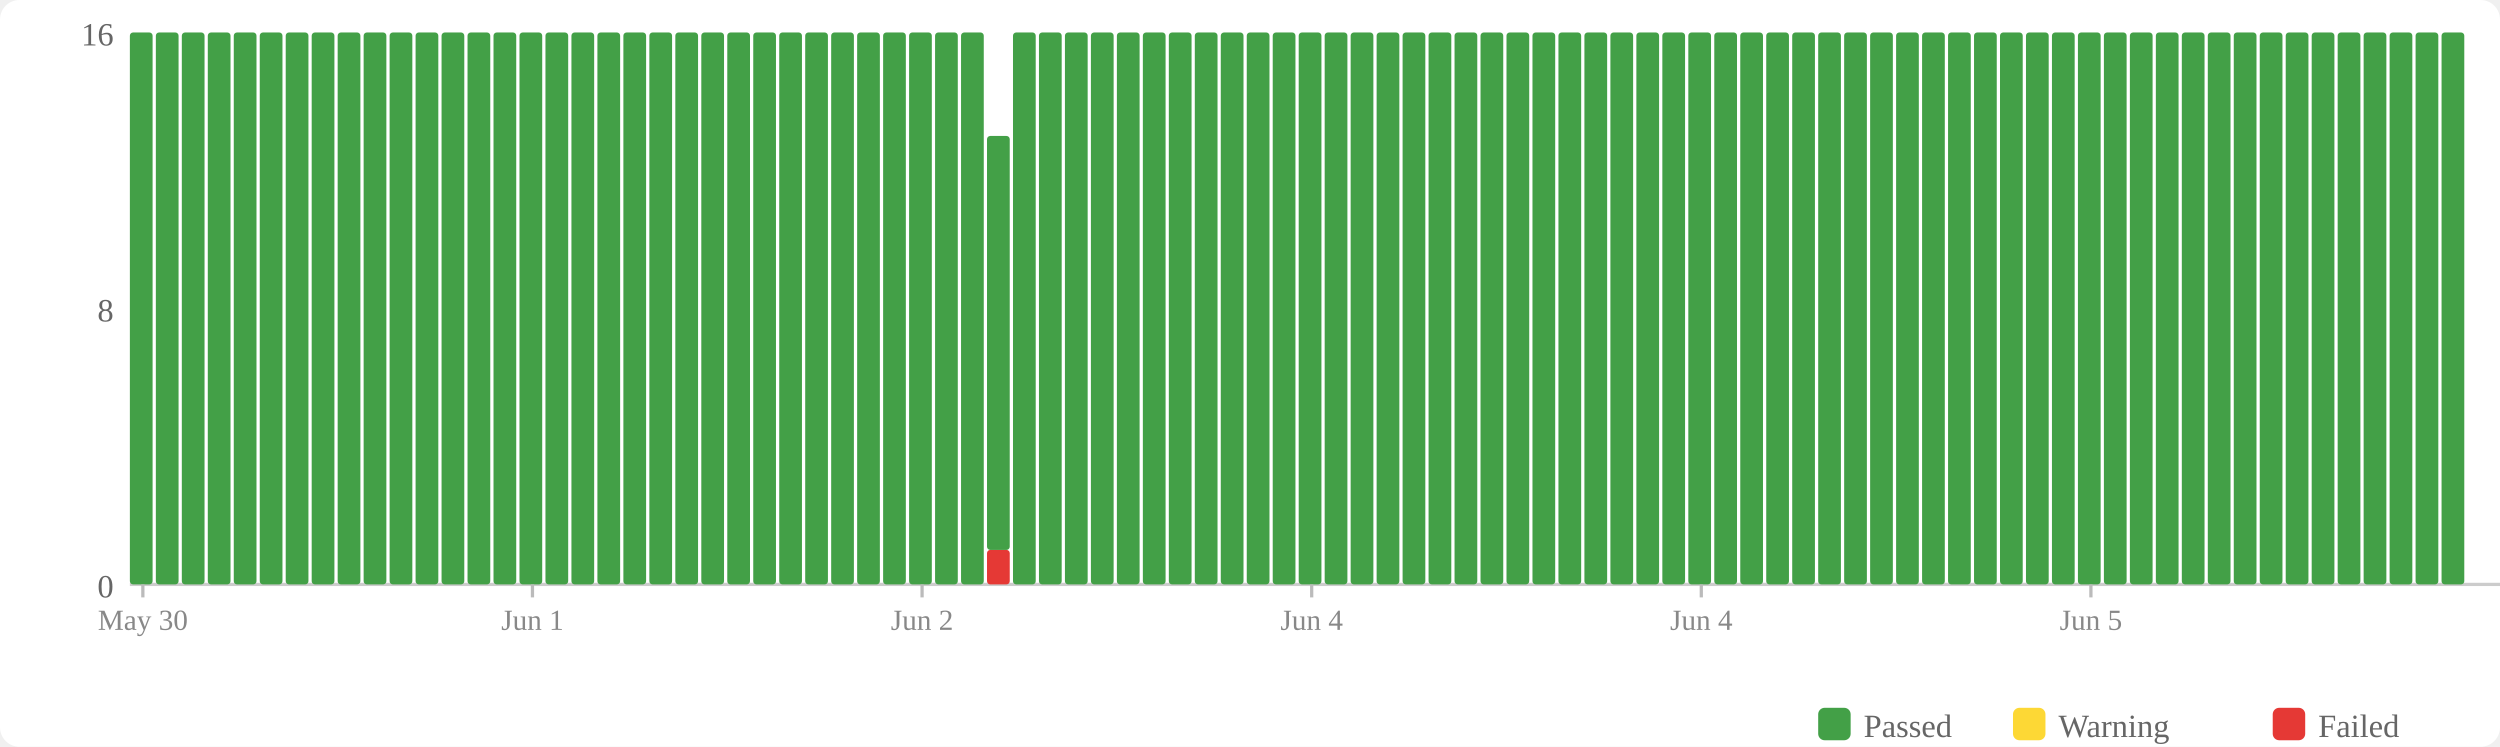
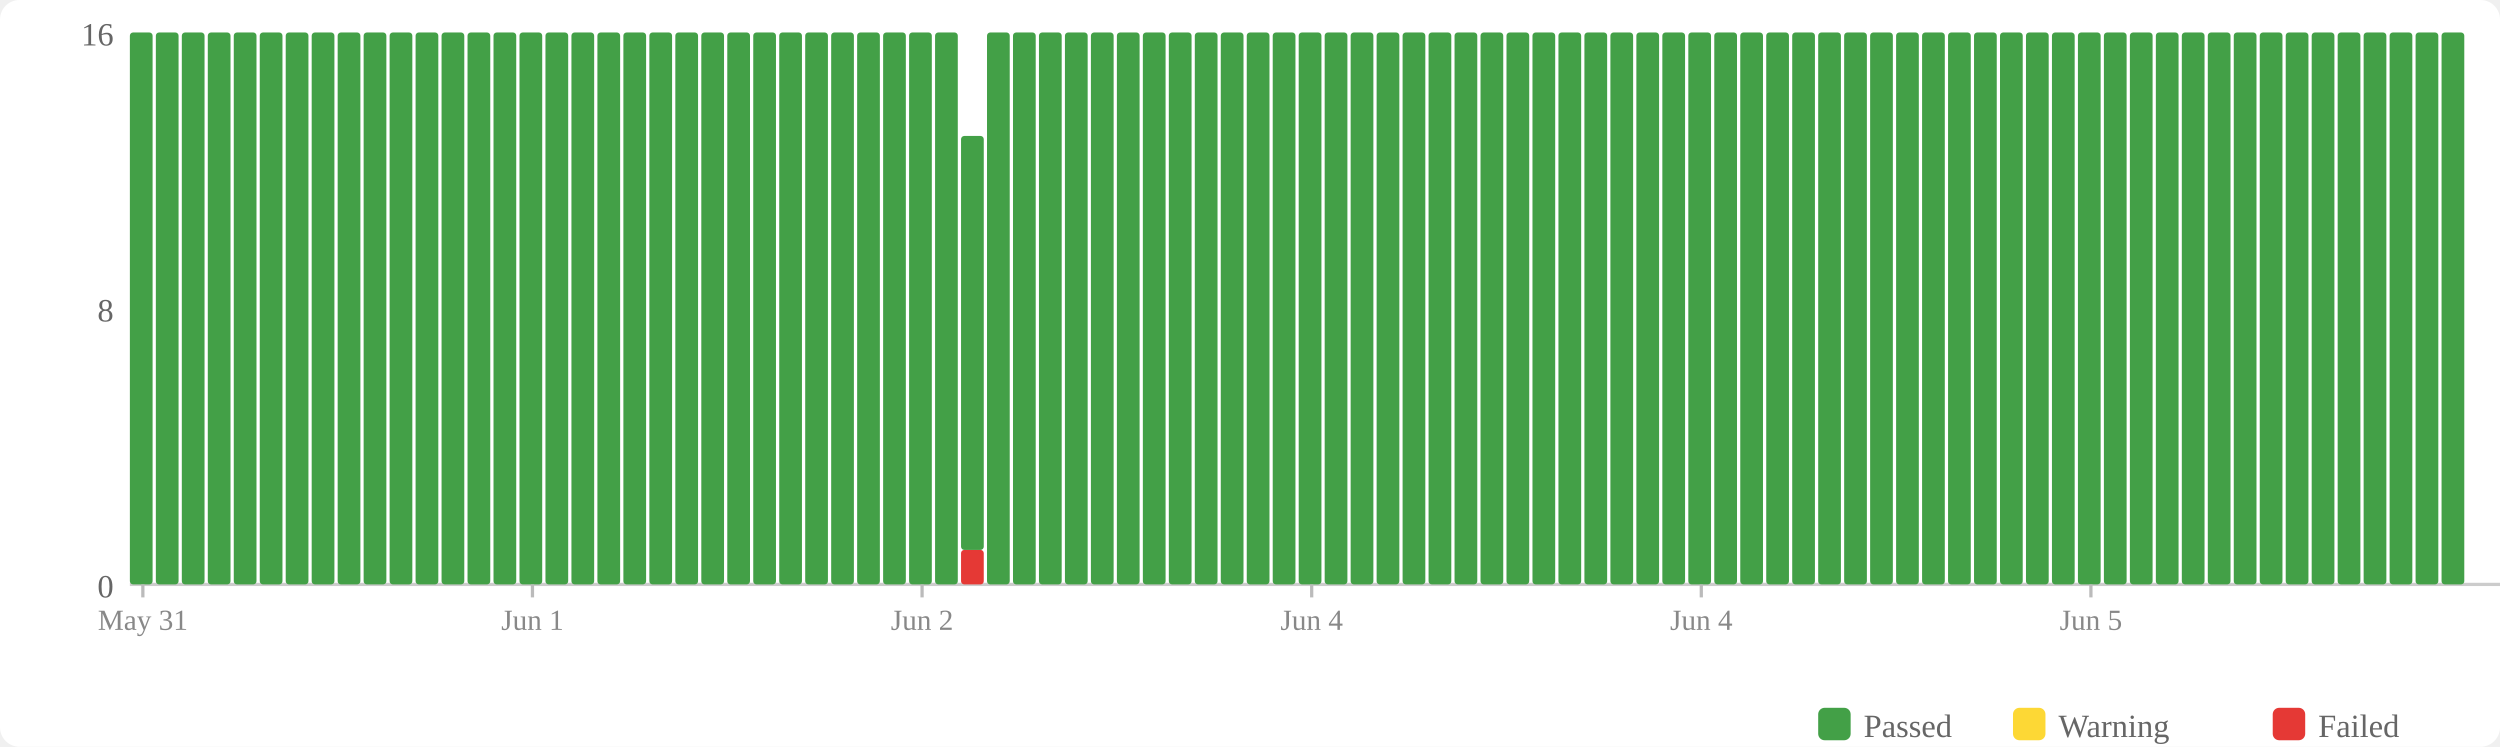
<svg xmlns="http://www.w3.org/2000/svg" width="770" height="230" viewBox="0 0 770 230">
  <rect width="770" height="230" fill="#fff" rx="6" />
  <rect x="560" y="218" width="10" height="10" fill="#43a047" rx="2" />
  <text x="574" y="227" font-size="10" fill="#666">Passed</text>
  <rect x="620" y="218" width="10" height="10" fill="#fdd835" rx="2" />
  <text x="634" y="227" font-size="10" fill="#666">Warning</text>
  <rect x="700" y="218" width="10" height="10" fill="#e53935" rx="2" />
  <text x="714" y="227" font-size="10" fill="#666">Failed</text>
  <text x="35" y="184" text-anchor="end" font-size="10" fill="#666">0</text>
  <text x="35" y="99" text-anchor="end" font-size="10" fill="#666">8</text>
  <text x="35" y="14" text-anchor="end" font-size="10" fill="#666">16</text>
  <line x1="40" y1="180" x2="770" y2="180" stroke="#ccc" stroke-width="1" />
  <rect x="40" y="10" width="7" height="170" fill="#43a047" rx="1" />
  <rect x="48" y="10" width="7" height="170" fill="#43a047" rx="1" />
  <rect x="56" y="10" width="7" height="170" fill="#43a047" rx="1" />
  <rect x="64" y="10" width="7" height="170" fill="#43a047" rx="1" />
  <rect x="72" y="10" width="7" height="170" fill="#43a047" rx="1" />
  <rect x="80" y="10" width="7" height="170" fill="#43a047" rx="1" />
  <rect x="88" y="10" width="7" height="170" fill="#43a047" rx="1" />
  <rect x="96" y="10" width="7" height="170" fill="#43a047" rx="1" />
  <rect x="104" y="10" width="7" height="170" fill="#43a047" rx="1" />
  <rect x="112" y="10" width="7" height="170" fill="#43a047" rx="1" />
  <rect x="120" y="10" width="7" height="170" fill="#43a047" rx="1" />
  <rect x="128" y="10" width="7" height="170" fill="#43a047" rx="1" />
  <rect x="136" y="10" width="7" height="170" fill="#43a047" rx="1" />
  <rect x="144" y="10" width="7" height="170" fill="#43a047" rx="1" />
  <rect x="152" y="10" width="7" height="170" fill="#43a047" rx="1" />
  <rect x="160" y="10" width="7" height="170" fill="#43a047" rx="1" />
  <rect x="168" y="10" width="7" height="170" fill="#43a047" rx="1" />
  <rect x="176" y="10" width="7" height="170" fill="#43a047" rx="1" />
  <rect x="184" y="10" width="7" height="170" fill="#43a047" rx="1" />
  <rect x="192" y="10" width="7" height="170" fill="#43a047" rx="1" />
  <rect x="200" y="10" width="7" height="170" fill="#43a047" rx="1" />
  <rect x="208" y="10" width="7" height="170" fill="#43a047" rx="1" />
  <rect x="216" y="10" width="7" height="170" fill="#43a047" rx="1" />
  <rect x="224" y="10" width="7" height="170" fill="#43a047" rx="1" />
  <rect x="232" y="10" width="7" height="170" fill="#43a047" rx="1" />
  <rect x="240" y="10" width="7" height="170" fill="#43a047" rx="1" />
  <rect x="248" y="10" width="7" height="170" fill="#43a047" rx="1" />
  <rect x="256" y="10" width="7" height="170" fill="#43a047" rx="1" />
  <rect x="264" y="10" width="7" height="170" fill="#43a047" rx="1" />
  <rect x="272" y="10" width="7" height="170" fill="#43a047" rx="1" />
  <rect x="280" y="10" width="7" height="170" fill="#43a047" rx="1" />
  <rect x="288" y="10" width="7" height="170" fill="#43a047" rx="1" />
-   <rect x="296" y="10" width="7" height="170" fill="#43a047" rx="1" />
-   <rect x="304" y="169.375" width="7" height="10.625" fill="#e53935" rx="1" />
-   <rect x="304" y="41.875" width="7" height="127.5" fill="#43a047" rx="1" />
+   <rect x="296" y="169.375" width="7" height="10.625" fill="#e53935" rx="1" />
+   <rect x="296" y="41.875" width="7" height="127.5" fill="#43a047" rx="1" />
+   <rect x="304" y="10" width="7" height="170" fill="#43a047" rx="1" />
  <rect x="312" y="10" width="7" height="170" fill="#43a047" rx="1" />
  <rect x="320" y="10" width="7" height="170" fill="#43a047" rx="1" />
  <rect x="328" y="10" width="7" height="170" fill="#43a047" rx="1" />
  <rect x="336" y="10" width="7" height="170" fill="#43a047" rx="1" />
  <rect x="344" y="10" width="7" height="170" fill="#43a047" rx="1" />
  <rect x="352" y="10" width="7" height="170" fill="#43a047" rx="1" />
  <rect x="360" y="10" width="7" height="170" fill="#43a047" rx="1" />
  <rect x="368" y="10" width="7" height="170" fill="#43a047" rx="1" />
  <rect x="376" y="10" width="7" height="170" fill="#43a047" rx="1" />
  <rect x="384" y="10" width="7" height="170" fill="#43a047" rx="1" />
  <rect x="392" y="10" width="7" height="170" fill="#43a047" rx="1" />
  <rect x="400" y="10" width="7" height="170" fill="#43a047" rx="1" />
  <rect x="408" y="10" width="7" height="170" fill="#43a047" rx="1" />
  <rect x="416" y="10" width="7" height="170" fill="#43a047" rx="1" />
  <rect x="424" y="10" width="7" height="170" fill="#43a047" rx="1" />
  <rect x="432" y="10" width="7" height="170" fill="#43a047" rx="1" />
  <rect x="440" y="10" width="7" height="170" fill="#43a047" rx="1" />
  <rect x="448" y="10" width="7" height="170" fill="#43a047" rx="1" />
  <rect x="456" y="10" width="7" height="170" fill="#43a047" rx="1" />
  <rect x="464" y="10" width="7" height="170" fill="#43a047" rx="1" />
  <rect x="472" y="10" width="7" height="170" fill="#43a047" rx="1" />
  <rect x="480" y="10" width="7" height="170" fill="#43a047" rx="1" />
  <rect x="488" y="10" width="7" height="170" fill="#43a047" rx="1" />
  <rect x="496" y="10" width="7" height="170" fill="#43a047" rx="1" />
  <rect x="504" y="10" width="7" height="170" fill="#43a047" rx="1" />
  <rect x="512" y="10" width="7" height="170" fill="#43a047" rx="1" />
  <rect x="520" y="10" width="7" height="170" fill="#43a047" rx="1" />
  <rect x="528" y="10" width="7" height="170" fill="#43a047" rx="1" />
  <rect x="536" y="10" width="7" height="170" fill="#43a047" rx="1" />
  <rect x="544" y="10" width="7" height="170" fill="#43a047" rx="1" />
  <rect x="552" y="10" width="7" height="170" fill="#43a047" rx="1" />
  <rect x="560" y="10" width="7" height="170" fill="#43a047" rx="1" />
  <rect x="568" y="10" width="7" height="170" fill="#43a047" rx="1" />
  <rect x="576" y="10" width="7" height="170" fill="#43a047" rx="1" />
  <rect x="584" y="10" width="7" height="170" fill="#43a047" rx="1" />
  <rect x="592" y="10" width="7" height="170" fill="#43a047" rx="1" />
  <rect x="600" y="10" width="7" height="170" fill="#43a047" rx="1" />
  <rect x="608" y="10" width="7" height="170" fill="#43a047" rx="1" />
  <rect x="616" y="10" width="7" height="170" fill="#43a047" rx="1" />
  <rect x="624" y="10" width="7" height="170" fill="#43a047" rx="1" />
  <rect x="632" y="10" width="7" height="170" fill="#43a047" rx="1" />
  <rect x="640" y="10" width="7" height="170" fill="#43a047" rx="1" />
  <rect x="648" y="10" width="7" height="170" fill="#43a047" rx="1" />
  <rect x="656" y="10" width="7" height="170" fill="#43a047" rx="1" />
  <rect x="664" y="10" width="7" height="170" fill="#43a047" rx="1" />
  <rect x="672" y="10" width="7" height="170" fill="#43a047" rx="1" />
  <rect x="680" y="10" width="7" height="170" fill="#43a047" rx="1" />
  <rect x="688" y="10" width="7" height="170" fill="#43a047" rx="1" />
  <rect x="696" y="10" width="7" height="170" fill="#43a047" rx="1" />
  <rect x="704" y="10" width="7" height="170" fill="#43a047" rx="1" />
  <rect x="712" y="10" width="7" height="170" fill="#43a047" rx="1" />
  <rect x="720" y="10" width="7" height="170" fill="#43a047" rx="1" />
  <rect x="728" y="10" width="7" height="170" fill="#43a047" rx="1" />
  <rect x="736" y="10" width="7" height="170" fill="#43a047" rx="1" />
  <rect x="744" y="10" width="7" height="170" fill="#43a047" rx="1" />
  <rect x="752" y="10" width="7" height="170" fill="#43a047" rx="1" />
  <line x1="44.0" y1="180" x2="44.0" y2="184" stroke="#bbb" stroke-width="1" />
-   <text x="44.0" y="194" text-anchor="middle" font-size="9" fill="#888">May 30</text>
+   <text x="44.0" y="194" text-anchor="middle" font-size="9" fill="#888">May 31</text>
  <line x1="164.0" y1="180" x2="164.0" y2="184" stroke="#bbb" stroke-width="1" />
  <text x="164.0" y="194" text-anchor="middle" font-size="9" fill="#888">Jun 1</text>
  <line x1="284.0" y1="180" x2="284.0" y2="184" stroke="#bbb" stroke-width="1" />
  <text x="284.0" y="194" text-anchor="middle" font-size="9" fill="#888">Jun 2</text>
  <line x1="404.0" y1="180" x2="404.0" y2="184" stroke="#bbb" stroke-width="1" />
  <text x="404.0" y="194" text-anchor="middle" font-size="9" fill="#888">Jun 4</text>
  <line x1="524.0" y1="180" x2="524.0" y2="184" stroke="#bbb" stroke-width="1" />
  <text x="524.0" y="194" text-anchor="middle" font-size="9" fill="#888">Jun 4</text>
  <line x1="644.0" y1="180" x2="644.0" y2="184" stroke="#bbb" stroke-width="1" />
  <text x="644.0" y="194" text-anchor="middle" font-size="9" fill="#888">Jun 5</text>
</svg>
